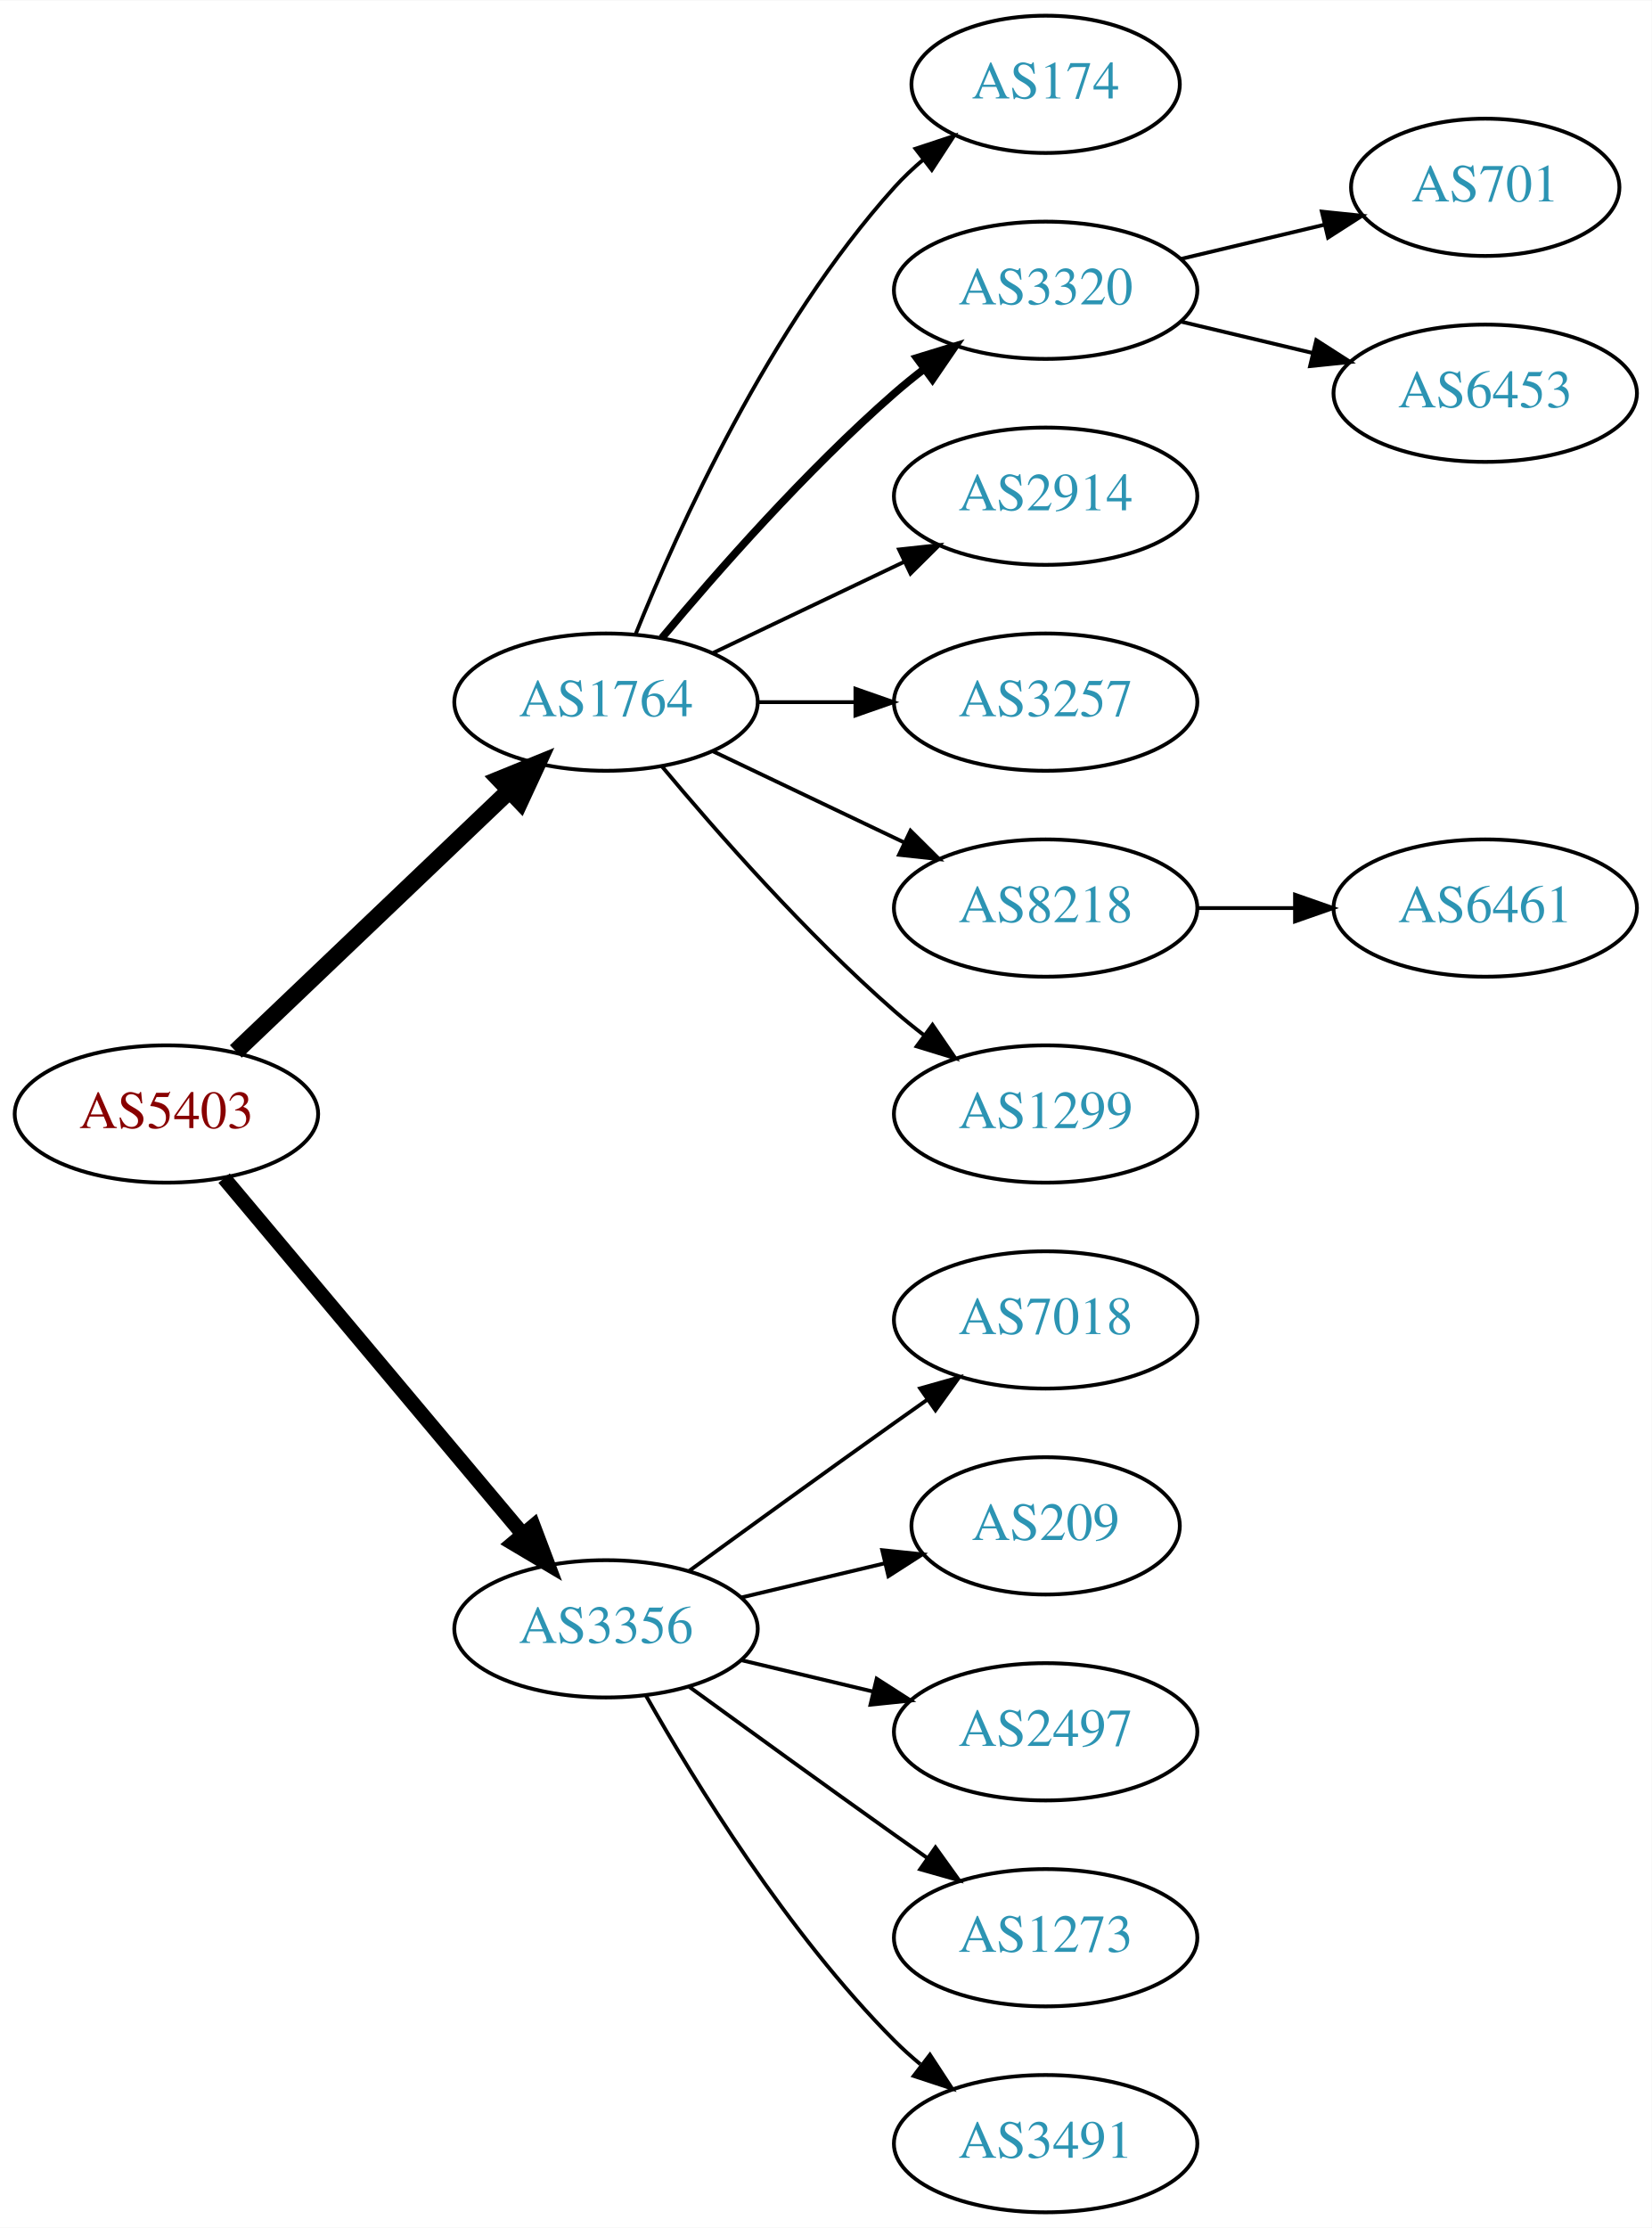
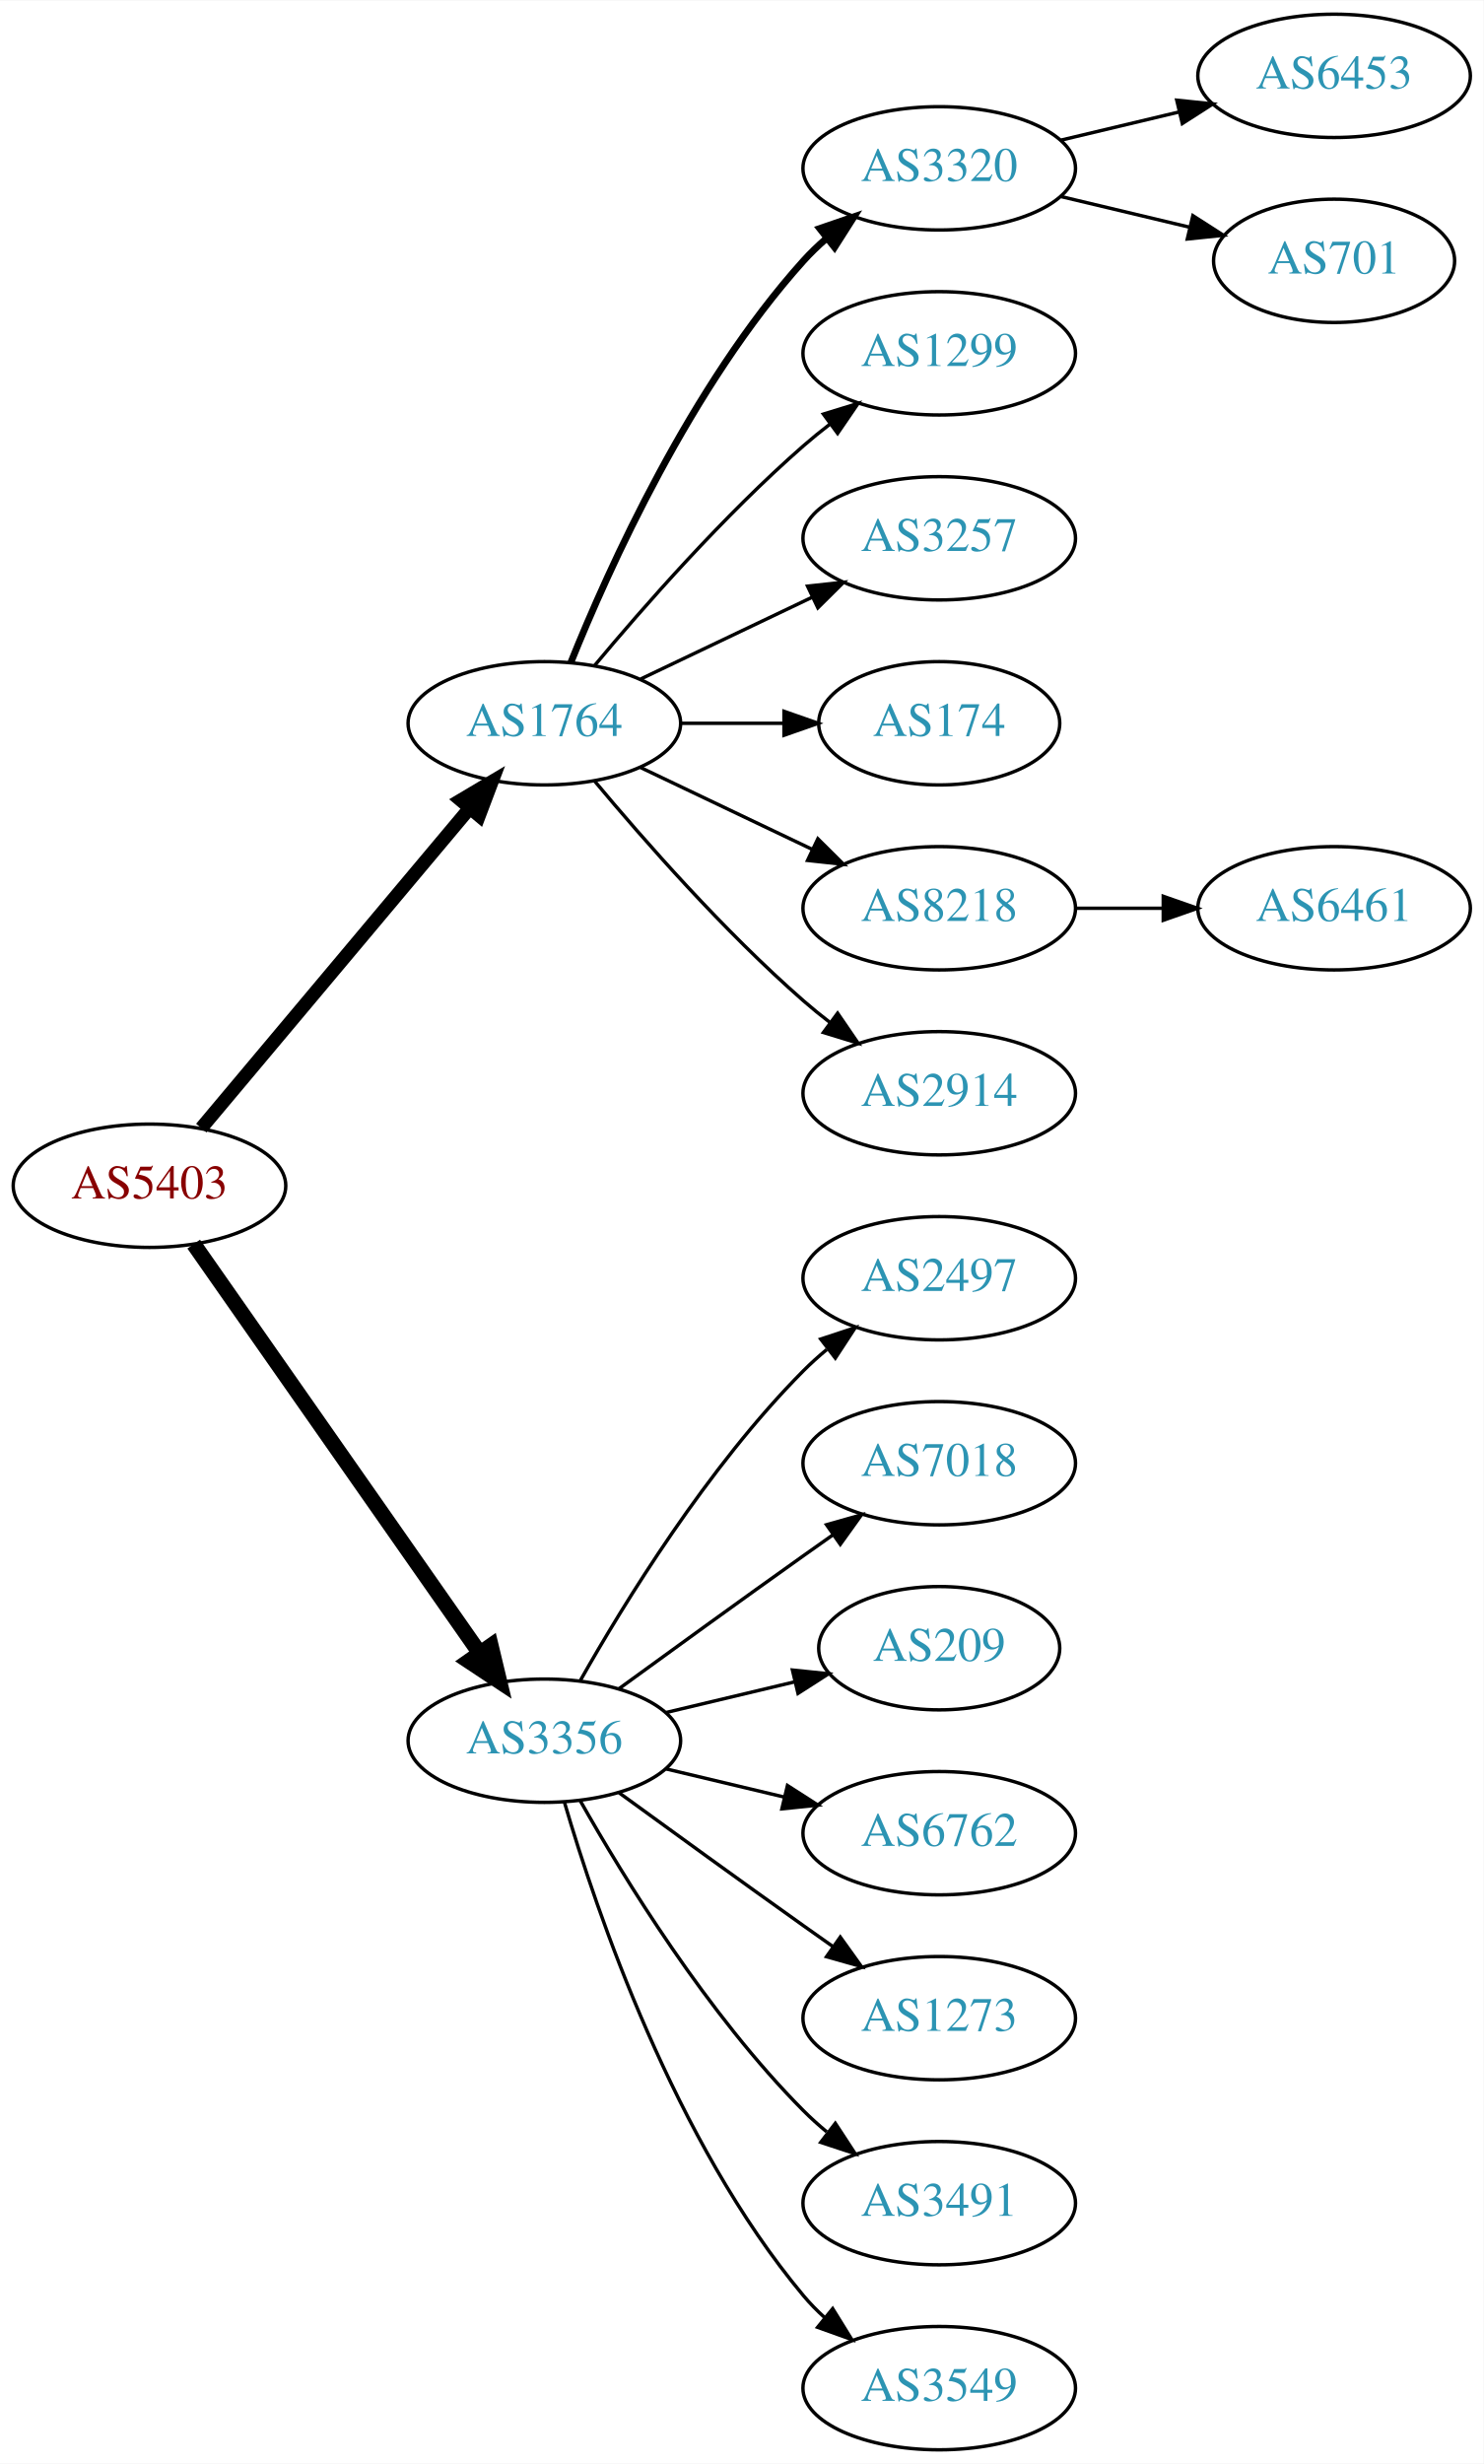
- <svg xmlns="http://www.w3.org/2000/svg" xmlns:xlink="http://www.w3.org/1999/xlink" width="433pt" height="584pt" viewBox="0.00 0.00 433.17 584.00">
-   <g id="graph0" class="graph" transform="scale(1 1) rotate(0) translate(4 580)">
-     <polygon fill="white" stroke="none" points="-4,4 -4,-580 429.172,-580 429.172,4 -4,4" />
+ <svg xmlns="http://www.w3.org/2000/svg" xmlns:xlink="http://www.w3.org/1999/xlink" width="433pt" height="719pt" viewBox="0.00 0.00 433.17 719.00">
+   <g id="graph0" class="graph" transform="scale(1 1) rotate(0) translate(4 715)">
+     <polygon fill="white" stroke="none" points="-4,4 -4,-715 429.172,-715 429.172,4 -4,4" />
    <g id="node1" class="node">
      <g id="a_node1">
        <a xlink:href="/asn/5403" xlink:title="AS5403 ~ AS5403 [AT]">
-           <ellipse fill="#ffffff" stroke="black" cx="39.647" cy="-288" rx="39.794" ry="18" />
-           <text text-anchor="middle" x="39.647" y="-284.3" font-family="Times,serif" font-size="14.00" fill="#880000">AS5403</text>
+           <ellipse fill="#ffffff" stroke="black" cx="39.647" cy="-369" rx="39.794" ry="18" />
+           <text text-anchor="middle" x="39.647" y="-365.3" font-family="Times,serif" font-size="14.00" fill="#880000">AS5403</text>
        </a>
      </g>
    </g>
    <g id="node2" class="node">
      <g id="a_node2">
        <a xlink:href="/asn/1764" xlink:title="AS1764 ~ NEXTLAYER-AS [AT]">
-           <ellipse fill="#ffffff" stroke="black" cx="154.939" cy="-396" rx="39.794" ry="18" />
-           <text text-anchor="middle" x="154.939" y="-392.3" font-family="Times,serif" font-size="14.00" fill="#2c94b3">AS1764</text>
+           <ellipse fill="#ffffff" stroke="black" cx="154.939" cy="-504" rx="39.794" ry="18" />
+           <text text-anchor="middle" x="154.939" y="-500.3" font-family="Times,serif" font-size="14.00" fill="#2c94b3">AS1764</text>
        </a>
      </g>
    </g>
    <g id="edge1" class="edge">
-       <path fill="none" stroke="black" stroke-width="4.5" d="M57.853,-304.403C76.928,-322.587 107.849,-352.063 129.446,-372.651" />
-       <polygon fill="black" stroke="black" stroke-width="4.5" points="126.987,-375.747 136.942,-379.797 132.421,-370.047 126.987,-375.747" />
+       <path fill="none" stroke="black" stroke-width="3.938" d="M54.766,-385.825C74.441,-409.269 110.245,-451.934 133.023,-479.076" />
+       <polygon fill="black" stroke="black" stroke-width="3.938" points="130.533,-481.553 139.642,-486.963 135.895,-477.053 130.533,-481.553" />
    </g>
    <g id="node3" class="node">
      <g id="a_node3">
        <a xlink:href="/asn/3356" xlink:title="AS3356 ~ Level 3 Parent, LLC [US]">
-           <ellipse fill="#ffffff" stroke="black" cx="154.939" cy="-153" rx="39.794" ry="18" />
-           <text text-anchor="middle" x="154.939" y="-149.3" font-family="Times,serif" font-size="14.00" fill="#2c94b3">AS3356</text>
+           <ellipse fill="#ffffff" stroke="black" cx="154.939" cy="-207" rx="39.794" ry="18" />
+           <text text-anchor="middle" x="154.939" y="-203.3" font-family="Times,serif" font-size="14.00" fill="#2c94b3">AS3356</text>
        </a>
      </g>
    </g>
    <g id="edge2" class="edge">
-       <path fill="none" stroke="black" stroke-width="3.857" d="M54.766,-271.175C74.441,-247.731 110.245,-205.066 133.023,-177.924" />
-       <polygon fill="black" stroke="black" stroke-width="3.857" points="135.895,-179.947 139.642,-170.037 130.533,-175.447 135.895,-179.947" />
+       <path fill="none" stroke="black" stroke-width="4.5" d="M52.557,-351.969C72.478,-323.483 112.668,-266.015 136.018,-232.626" />
+       <polygon fill="black" stroke="black" stroke-width="4.5" points="139.344,-234.742 141.848,-224.29 132.89,-230.228 139.344,-234.742" />
    </g>
    <g id="node4" class="node">
      <g id="a_node4">
-         <a xlink:href="/asn/174" xlink:title="AS174 ~ Cogent Communications [US]">
-           <ellipse fill="#ffffff" stroke="black" cx="270.232" cy="-558" rx="35.194" ry="18" />
-           <text text-anchor="middle" x="270.232" y="-554.3" font-family="Times,serif" font-size="14.00" fill="#2c94b3">AS174</text>
+         <a xlink:href="/asn/3320" xlink:title="AS3320 ~ DTAG [DE]">
+           <ellipse fill="#ffffff" stroke="black" cx="270.232" cy="-666" rx="39.794" ry="18" />
+           <text text-anchor="middle" x="270.232" y="-662.3" font-family="Times,serif" font-size="14.00" fill="#2c94b3">AS3320</text>
        </a>
      </g>
    </g>
    <g id="edge3" class="edge">
-       <path fill="none" stroke="black" d="M162.687,-413.787C173.738,-441.243 197.791,-494.578 230.586,-531 232.902,-533.572 235.506,-536.03 238.242,-538.343" />
-       <polygon fill="black" stroke="black" points="236.108,-541.117 246.165,-544.448 240.38,-535.572 236.108,-541.117" />
+       <path fill="none" stroke="black" stroke-width="2" d="M162.687,-521.787C173.738,-549.243 197.791,-602.578 230.586,-639 232.588,-641.224 234.807,-643.363 237.14,-645.397" />
+       <polygon fill="black" stroke="black" stroke-width="2" points="235.338,-648.433 245.359,-651.873 239.67,-642.935 235.338,-648.433" />
    </g>
    <g id="node5" class="node">
      <g id="a_node5">
-         <a xlink:href="/asn/3320" xlink:title="AS3320 ~ DTAG [DE]">
-           <ellipse fill="#ffffff" stroke="black" cx="270.232" cy="-504" rx="39.794" ry="18" />
-           <text text-anchor="middle" x="270.232" y="-500.3" font-family="Times,serif" font-size="14.00" fill="#2c94b3">AS3320</text>
+         <a xlink:href="/asn/1299" xlink:title="AS1299 ~ Telia Carrier [EU]">
+           <ellipse fill="#ffffff" stroke="black" cx="270.232" cy="-612" rx="39.794" ry="18" />
+           <text text-anchor="middle" x="270.232" y="-608.3" font-family="Times,serif" font-size="14.00" fill="#2c94b3">AS1299</text>
        </a>
      </g>
    </g>
    <g id="edge4" class="edge">
-       <path fill="none" stroke="black" stroke-width="2" d="M169.569,-412.817C183.852,-429.929 207.398,-456.745 230.586,-477 233.052,-479.154 235.69,-481.294 238.388,-483.372" />
-       <polygon fill="black" stroke="black" stroke-width="2" points="236.413,-486.264 246.542,-489.37 240.561,-480.625 236.413,-486.264" />
+       <path fill="none" stroke="black" d="M169.569,-520.817C183.852,-537.929 207.398,-564.745 230.586,-585 233.052,-587.154 235.69,-589.294 238.388,-591.372" />
+       <polygon fill="black" stroke="black" points="236.413,-594.264 246.542,-597.37 240.561,-588.625 236.413,-594.264" />
    </g>
    <g id="node6" class="node">
      <g id="a_node6">
-         <a xlink:href="/asn/2914" xlink:title="AS2914 ~ NTT America, Inc. [US]">
-           <ellipse fill="#ffffff" stroke="black" cx="270.232" cy="-450" rx="39.794" ry="18" />
-           <text text-anchor="middle" x="270.232" y="-446.3" font-family="Times,serif" font-size="14.00" fill="#2c94b3">AS2914</text>
+         <a xlink:href="/asn/3257" xlink:title="AS3257 ~ GTT [DE]">
+           <ellipse fill="#ffffff" stroke="black" cx="270.232" cy="-558" rx="39.794" ry="18" />
+           <text text-anchor="middle" x="270.232" y="-554.3" font-family="Times,serif" font-size="14.00" fill="#2c94b3">AS3257</text>
        </a>
      </g>
    </g>
    <g id="edge5" class="edge">
-       <path fill="none" stroke="black" d="M183.076,-408.934C198.07,-416.081 216.891,-425.052 233.114,-432.785" />
-       <polygon fill="black" stroke="black" points="231.784,-436.028 242.317,-437.171 234.796,-429.709 231.784,-436.028" />
+       <path fill="none" stroke="black" d="M183.076,-516.934C198.07,-524.081 216.891,-533.052 233.114,-540.785" />
+       <polygon fill="black" stroke="black" points="231.784,-544.028 242.317,-545.171 234.796,-537.709 231.784,-544.028" />
    </g>
    <g id="node7" class="node">
      <g id="a_node7">
-         <a xlink:href="/asn/3257" xlink:title="AS3257 ~ GTT [DE]">
-           <ellipse fill="#ffffff" stroke="black" cx="270.232" cy="-396" rx="39.794" ry="18" />
-           <text text-anchor="middle" x="270.232" y="-392.3" font-family="Times,serif" font-size="14.00" fill="#2c94b3">AS3257</text>
+         <a xlink:href="/asn/174" xlink:title="AS174 ~ Cogent Communications [US]">
+           <ellipse fill="#ffffff" stroke="black" cx="270.232" cy="-504" rx="35.194" ry="18" />
+           <text text-anchor="middle" x="270.232" y="-500.3" font-family="Times,serif" font-size="14.00" fill="#2c94b3">AS174</text>
        </a>
      </g>
    </g>
    <g id="edge6" class="edge">
-       <path fill="none" stroke="black" d="M194.612,-396C202.815,-396 211.579,-396 220.111,-396" />
-       <polygon fill="black" stroke="black" points="220.35,-399.5 230.35,-396 220.35,-392.5 220.35,-399.5" />
+       <path fill="none" stroke="black" d="M194.612,-504C204.317,-504 214.808,-504 224.771,-504" />
+       <polygon fill="black" stroke="black" points="224.907,-507.5 234.907,-504 224.907,-500.5 224.907,-507.5" />
    </g>
    <g id="node8" class="node">
      <g id="a_node8">
        <a xlink:href="/asn/8218" xlink:title="AS8218 ~ legacy Neotelecoms [FR]">
-           <ellipse fill="#ffffff" stroke="black" cx="270.232" cy="-342" rx="39.794" ry="18" />
-           <text text-anchor="middle" x="270.232" y="-338.3" font-family="Times,serif" font-size="14.00" fill="#2c94b3">AS8218</text>
+           <ellipse fill="#ffffff" stroke="black" cx="270.232" cy="-450" rx="39.794" ry="18" />
+           <text text-anchor="middle" x="270.232" y="-446.3" font-family="Times,serif" font-size="14.00" fill="#2c94b3">AS8218</text>
        </a>
      </g>
    </g>
    <g id="edge7" class="edge">
-       <path fill="none" stroke="black" d="M183.076,-383.066C198.07,-375.919 216.891,-366.948 233.114,-359.215" />
-       <polygon fill="black" stroke="black" points="234.796,-362.291 242.317,-354.829 231.784,-355.972 234.796,-362.291" />
+       <path fill="none" stroke="black" d="M183.076,-491.066C198.07,-483.919 216.891,-474.948 233.114,-467.215" />
+       <polygon fill="black" stroke="black" points="234.796,-470.291 242.317,-462.829 231.784,-463.972 234.796,-470.291" />
    </g>
    <g id="node9" class="node">
      <g id="a_node9">
-         <a xlink:href="/asn/1299" xlink:title="AS1299 ~ Telia Carrier [EU]">
-           <ellipse fill="#ffffff" stroke="black" cx="270.232" cy="-288" rx="39.794" ry="18" />
-           <text text-anchor="middle" x="270.232" y="-284.3" font-family="Times,serif" font-size="14.00" fill="#2c94b3">AS1299</text>
+         <a xlink:href="/asn/2914" xlink:title="AS2914 ~ NTT America, Inc. [US]">
+           <ellipse fill="#ffffff" stroke="black" cx="270.232" cy="-396" rx="39.794" ry="18" />
+           <text text-anchor="middle" x="270.232" y="-392.3" font-family="Times,serif" font-size="14.00" fill="#2c94b3">AS2914</text>
        </a>
      </g>
    </g>
    <g id="edge8" class="edge">
-       <path fill="none" stroke="black" d="M169.569,-379.183C183.852,-362.071 207.398,-335.255 230.586,-315 233.052,-312.846 235.69,-310.706 238.388,-308.628" />
-       <polygon fill="black" stroke="black" points="240.561,-311.375 246.542,-302.63 236.413,-305.736 240.561,-311.375" />
+       <path fill="none" stroke="black" d="M169.569,-487.183C183.852,-470.071 207.398,-443.255 230.586,-423 233.052,-420.846 235.69,-418.706 238.388,-416.628" />
+       <polygon fill="black" stroke="black" points="240.561,-419.375 246.542,-410.63 236.413,-413.736 240.561,-419.375" />
    </g>
    <g id="node13" class="node">
      <g id="a_node13">
-         <a xlink:href="/asn/7018" xlink:title="AS7018 ~ AT&amp;T Services, Inc. [US]">
-           <ellipse fill="#ffffff" stroke="black" cx="270.232" cy="-234" rx="39.794" ry="18" />
-           <text text-anchor="middle" x="270.232" y="-230.3" font-family="Times,serif" font-size="14.00" fill="#2c94b3">AS7018</text>
+         <a xlink:href="/asn/2497" xlink:title="AS2497 ~ Internet Initiative Japan Inc. [JP]">
+           <ellipse fill="#ffffff" stroke="black" cx="270.232" cy="-342" rx="39.794" ry="18" />
+           <text text-anchor="middle" x="270.232" y="-338.3" font-family="Times,serif" font-size="14.00" fill="#2c94b3">AS2497</text>
        </a>
      </g>
    </g>
    <g id="edge12" class="edge">
-       <path fill="none" stroke="black" d="M176.788,-168.222C191.722,-179.091 212.335,-194.025 230.586,-207 233.406,-209.005 236.349,-211.085 239.297,-213.159" />
-       <polygon fill="black" stroke="black" points="237.325,-216.05 247.522,-218.926 241.344,-210.319 237.325,-216.05" />
+       <path fill="none" stroke="black" d="M165.399,-224.49C178.181,-247.096 202.613,-286.886 230.586,-315 232.697,-317.121 234.993,-319.188 237.378,-321.171" />
+       <polygon fill="black" stroke="black" points="235.631,-324.242 245.694,-327.556 239.894,-318.69 235.631,-324.242" />
    </g>
    <g id="node14" class="node">
      <g id="a_node14">
-         <a xlink:href="/asn/209" xlink:title="AS209 ~ CenturyLink Communications, LLC [US]">
-           <ellipse fill="#ffffff" stroke="black" cx="270.232" cy="-180" rx="35.194" ry="18" />
-           <text text-anchor="middle" x="270.232" y="-176.3" font-family="Times,serif" font-size="14.00" fill="#2c94b3">AS209</text>
+         <a xlink:href="/asn/7018" xlink:title="AS7018 ~ AT&amp;T Services, Inc. [US]">
+           <ellipse fill="#ffffff" stroke="black" cx="270.232" cy="-288" rx="39.794" ry="18" />
+           <text text-anchor="middle" x="270.232" y="-284.3" font-family="Times,serif" font-size="14.00" fill="#2c94b3">AS7018</text>
        </a>
      </g>
    </g>
    <g id="edge13" class="edge">
-       <path fill="none" stroke="black" d="M190.547,-161.248C202.341,-164.058 215.646,-167.229 227.913,-170.153" />
-       <polygon fill="black" stroke="black" points="227.379,-173.624 237.918,-172.537 229.002,-166.814 227.379,-173.624" />
+       <path fill="none" stroke="black" d="M176.788,-222.222C191.722,-233.091 212.335,-248.025 230.586,-261 233.406,-263.005 236.349,-265.085 239.297,-267.159" />
+       <polygon fill="black" stroke="black" points="237.325,-270.05 247.522,-272.926 241.344,-264.319 237.325,-270.05" />
    </g>
    <g id="node15" class="node">
      <g id="a_node15">
-         <a xlink:href="/asn/2497" xlink:title="AS2497 ~ Internet Initiative Japan Inc. [JP]">
-           <ellipse fill="#ffffff" stroke="black" cx="270.232" cy="-126" rx="39.794" ry="18" />
-           <text text-anchor="middle" x="270.232" y="-122.3" font-family="Times,serif" font-size="14.00" fill="#2c94b3">AS2497</text>
+         <a xlink:href="/asn/209" xlink:title="AS209 ~ CenturyLink Communications, LLC [US]">
+           <ellipse fill="#ffffff" stroke="black" cx="270.232" cy="-234" rx="35.194" ry="18" />
+           <text text-anchor="middle" x="270.232" y="-230.3" font-family="Times,serif" font-size="14.00" fill="#2c94b3">AS209</text>
        </a>
      </g>
    </g>
    <g id="edge14" class="edge">
-       <path fill="none" stroke="black" d="M190.547,-144.752C201.418,-142.162 213.572,-139.265 225.015,-136.538" />
-       <polygon fill="black" stroke="black" points="225.921,-139.92 234.837,-134.197 224.298,-133.111 225.921,-139.92" />
+       <path fill="none" stroke="black" d="M190.547,-215.248C202.341,-218.058 215.646,-221.229 227.913,-224.153" />
+       <polygon fill="black" stroke="black" points="227.379,-227.624 237.918,-226.537 229.002,-220.814 227.379,-227.624" />
    </g>
    <g id="node16" class="node">
      <g id="a_node16">
-         <a xlink:href="/asn/1273" xlink:title="AS1273 ~ Vodafone Group PLC [EU]">
-           <ellipse fill="#ffffff" stroke="black" cx="270.232" cy="-72" rx="39.794" ry="18" />
-           <text text-anchor="middle" x="270.232" y="-68.3" font-family="Times,serif" font-size="14.00" fill="#2c94b3">AS1273</text>
+         <a xlink:href="/asn/6762" xlink:title="AS6762 ~ TELECOM ITALIA SPARKLE S.p.A. [IT]">
+           <ellipse fill="#ffffff" stroke="black" cx="270.232" cy="-180" rx="39.794" ry="18" />
+           <text text-anchor="middle" x="270.232" y="-176.3" font-family="Times,serif" font-size="14.00" fill="#2c94b3">AS6762</text>
        </a>
      </g>
    </g>
    <g id="edge15" class="edge">
-       <path fill="none" stroke="black" d="M176.788,-137.778C191.722,-126.909 212.335,-111.975 230.586,-99 233.406,-96.995 236.349,-94.915 239.297,-92.841" />
-       <polygon fill="black" stroke="black" points="241.344,-95.681 247.522,-87.074 237.325,-89.95 241.344,-95.681" />
+       <path fill="none" stroke="black" d="M190.547,-198.752C201.418,-196.162 213.572,-193.265 225.015,-190.538" />
+       <polygon fill="black" stroke="black" points="225.921,-193.92 234.837,-188.197 224.298,-187.111 225.921,-193.92" />
    </g>
    <g id="node17" class="node">
      <g id="a_node17">
+         <a xlink:href="/asn/1273" xlink:title="AS1273 ~ Vodafone Group PLC [EU]">
+           <ellipse fill="#ffffff" stroke="black" cx="270.232" cy="-126" rx="39.794" ry="18" />
+           <text text-anchor="middle" x="270.232" y="-122.3" font-family="Times,serif" font-size="14.00" fill="#2c94b3">AS1273</text>
+         </a>
+       </g>
+     </g>
+     <g id="edge16" class="edge">
+       <path fill="none" stroke="black" d="M176.788,-191.778C191.722,-180.909 212.335,-165.975 230.586,-153 233.406,-150.995 236.349,-148.915 239.297,-146.841" />
+       <polygon fill="black" stroke="black" points="241.344,-149.681 247.522,-141.074 237.325,-143.95 241.344,-149.681" />
+     </g>
+     <g id="node18" class="node">
+       <g id="a_node18">
        <a xlink:href="/asn/3491" xlink:title="AS3491 ~ PCCW Global, Inc. [US]">
+           <ellipse fill="#ffffff" stroke="black" cx="270.232" cy="-72" rx="39.794" ry="18" />
+           <text text-anchor="middle" x="270.232" y="-68.3" font-family="Times,serif" font-size="14.00" fill="#2c94b3">AS3491</text>
+         </a>
+       </g>
+     </g>
+     <g id="edge17" class="edge">
+       <path fill="none" stroke="black" d="M165.399,-189.51C178.181,-166.904 202.613,-127.114 230.586,-99 232.697,-96.879 234.993,-94.812 237.378,-92.829" />
+       <polygon fill="black" stroke="black" points="239.894,-95.31 245.694,-86.444 235.631,-89.758 239.894,-95.31" />
+     </g>
+     <g id="node19" class="node">
+       <g id="a_node19">
+         <a xlink:href="/asn/3549" xlink:title="AS3549 ~ Level 3 Parent, LLC [US]">
          <ellipse fill="#ffffff" stroke="black" cx="270.232" cy="-18" rx="39.794" ry="18" />
-           <text text-anchor="middle" x="270.232" y="-14.3" font-family="Times,serif" font-size="14.00" fill="#2c94b3">AS3491</text>
-         </a>
-       </g>
-     </g>
-     <g id="edge16" class="edge">
-       <path fill="none" stroke="black" d="M165.399,-135.51C178.181,-112.904 202.613,-73.114 230.586,-45 232.697,-42.879 234.993,-40.812 237.378,-38.829" />
-       <polygon fill="black" stroke="black" points="239.894,-41.31 245.694,-32.444 235.631,-35.758 239.894,-41.31" />
+           <text text-anchor="middle" x="270.232" y="-14.3" font-family="Times,serif" font-size="14.00" fill="#2c94b3">AS3549</text>
+         </a>
+       </g>
+     </g>
+     <g id="edge18" class="edge">
+       <path fill="none" stroke="black" d="M160.814,-188.998C170.127,-157.156 192.944,-90.019 230.586,-45 232.456,-42.763 234.554,-40.626 236.781,-38.604" />
+       <polygon fill="black" stroke="black" points="239.128,-41.208 244.7,-32.196 234.724,-35.766 239.128,-41.208" />
    </g>
    <g id="node10" class="node">
      <g id="a_node10">
-         <a xlink:href="/asn/701" xlink:title="AS701 ~ UUNET [US]">
-           <ellipse fill="#ffffff" stroke="black" cx="385.525" cy="-531" rx="35.194" ry="18" />
-           <text text-anchor="middle" x="385.525" y="-527.3" font-family="Times,serif" font-size="14.00" fill="#2c94b3">AS701</text>
+         <a xlink:href="/asn/6453" xlink:title="AS6453 ~ TATA COMMUNICATIONS (AMERICA) INC [US]">
+           <ellipse fill="#ffffff" stroke="black" cx="385.525" cy="-693" rx="39.794" ry="18" />
+           <text text-anchor="middle" x="385.525" y="-689.3" font-family="Times,serif" font-size="14.00" fill="#2c94b3">AS6453</text>
        </a>
      </g>
    </g>
    <g id="edge9" class="edge">
-       <path fill="none" stroke="black" d="M305.84,-512.248C317.634,-515.058 330.939,-518.229 343.206,-521.153" />
-       <polygon fill="black" stroke="black" points="342.672,-524.624 353.211,-523.537 344.295,-517.814 342.672,-524.624" />
+       <path fill="none" stroke="black" d="M305.84,-674.248C316.711,-676.838 328.865,-679.735 340.308,-682.462" />
+       <polygon fill="black" stroke="black" points="339.591,-685.889 350.13,-684.803 341.214,-679.08 339.591,-685.889" />
    </g>
    <g id="node11" class="node">
      <g id="a_node11">
-         <a xlink:href="/asn/6453" xlink:title="AS6453 ~ TATA COMMUNICATIONS (AMERICA) INC [US]">
-           <ellipse fill="#ffffff" stroke="black" cx="385.525" cy="-477" rx="39.794" ry="18" />
-           <text text-anchor="middle" x="385.525" y="-473.3" font-family="Times,serif" font-size="14.00" fill="#2c94b3">AS6453</text>
+         <a xlink:href="/asn/701" xlink:title="AS701 ~ UUNET [US]">
+           <ellipse fill="#ffffff" stroke="black" cx="385.525" cy="-639" rx="35.194" ry="18" />
+           <text text-anchor="middle" x="385.525" y="-635.3" font-family="Times,serif" font-size="14.00" fill="#2c94b3">AS701</text>
        </a>
      </g>
    </g>
    <g id="edge10" class="edge">
-       <path fill="none" stroke="black" d="M305.84,-495.752C316.711,-493.162 328.865,-490.265 340.308,-487.538" />
-       <polygon fill="black" stroke="black" points="341.214,-490.92 350.13,-485.197 339.591,-484.111 341.214,-490.92" />
+       <path fill="none" stroke="black" d="M305.84,-657.752C317.634,-654.942 330.939,-651.771 343.206,-648.847" />
+       <polygon fill="black" stroke="black" points="344.295,-652.186 353.211,-646.463 342.672,-645.376 344.295,-652.186" />
    </g>
    <g id="node12" class="node">
      <g id="a_node12">
        <a xlink:href="/asn/6461" xlink:title="AS6461 ~ Zayo Bandwidth [US]">
-           <ellipse fill="#ffffff" stroke="black" cx="385.525" cy="-342" rx="39.794" ry="18" />
-           <text text-anchor="middle" x="385.525" y="-338.3" font-family="Times,serif" font-size="14.00" fill="#2c94b3">AS6461</text>
+           <ellipse fill="#ffffff" stroke="black" cx="385.525" cy="-450" rx="39.794" ry="18" />
+           <text text-anchor="middle" x="385.525" y="-446.3" font-family="Times,serif" font-size="14.00" fill="#2c94b3">AS6461</text>
        </a>
      </g>
    </g>
    <g id="edge11" class="edge">
-       <path fill="none" stroke="black" d="M309.905,-342C318.108,-342 326.872,-342 335.404,-342" />
-       <polygon fill="black" stroke="black" points="335.643,-345.5 345.643,-342 335.643,-338.5 335.643,-345.5" />
+       <path fill="none" stroke="black" d="M309.905,-450C318.108,-450 326.872,-450 335.404,-450" />
+       <polygon fill="black" stroke="black" points="335.643,-453.5 345.643,-450 335.643,-446.5 335.643,-453.5" />
    </g>
  </g>
</svg>
